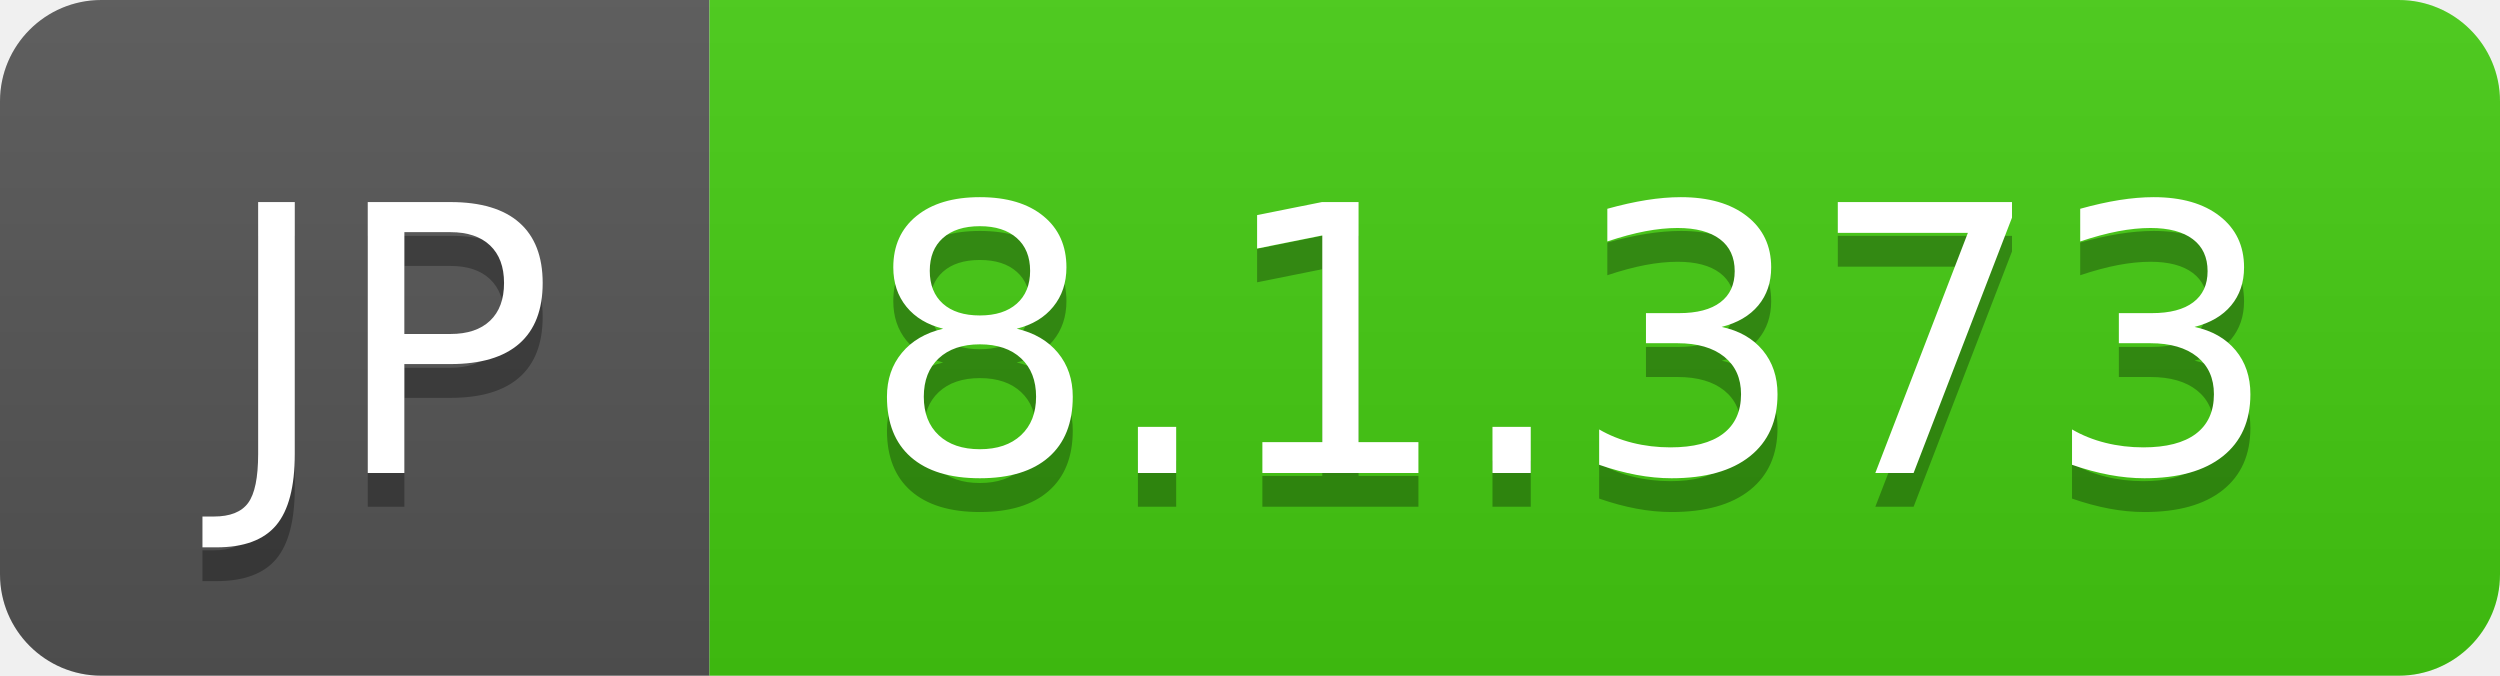
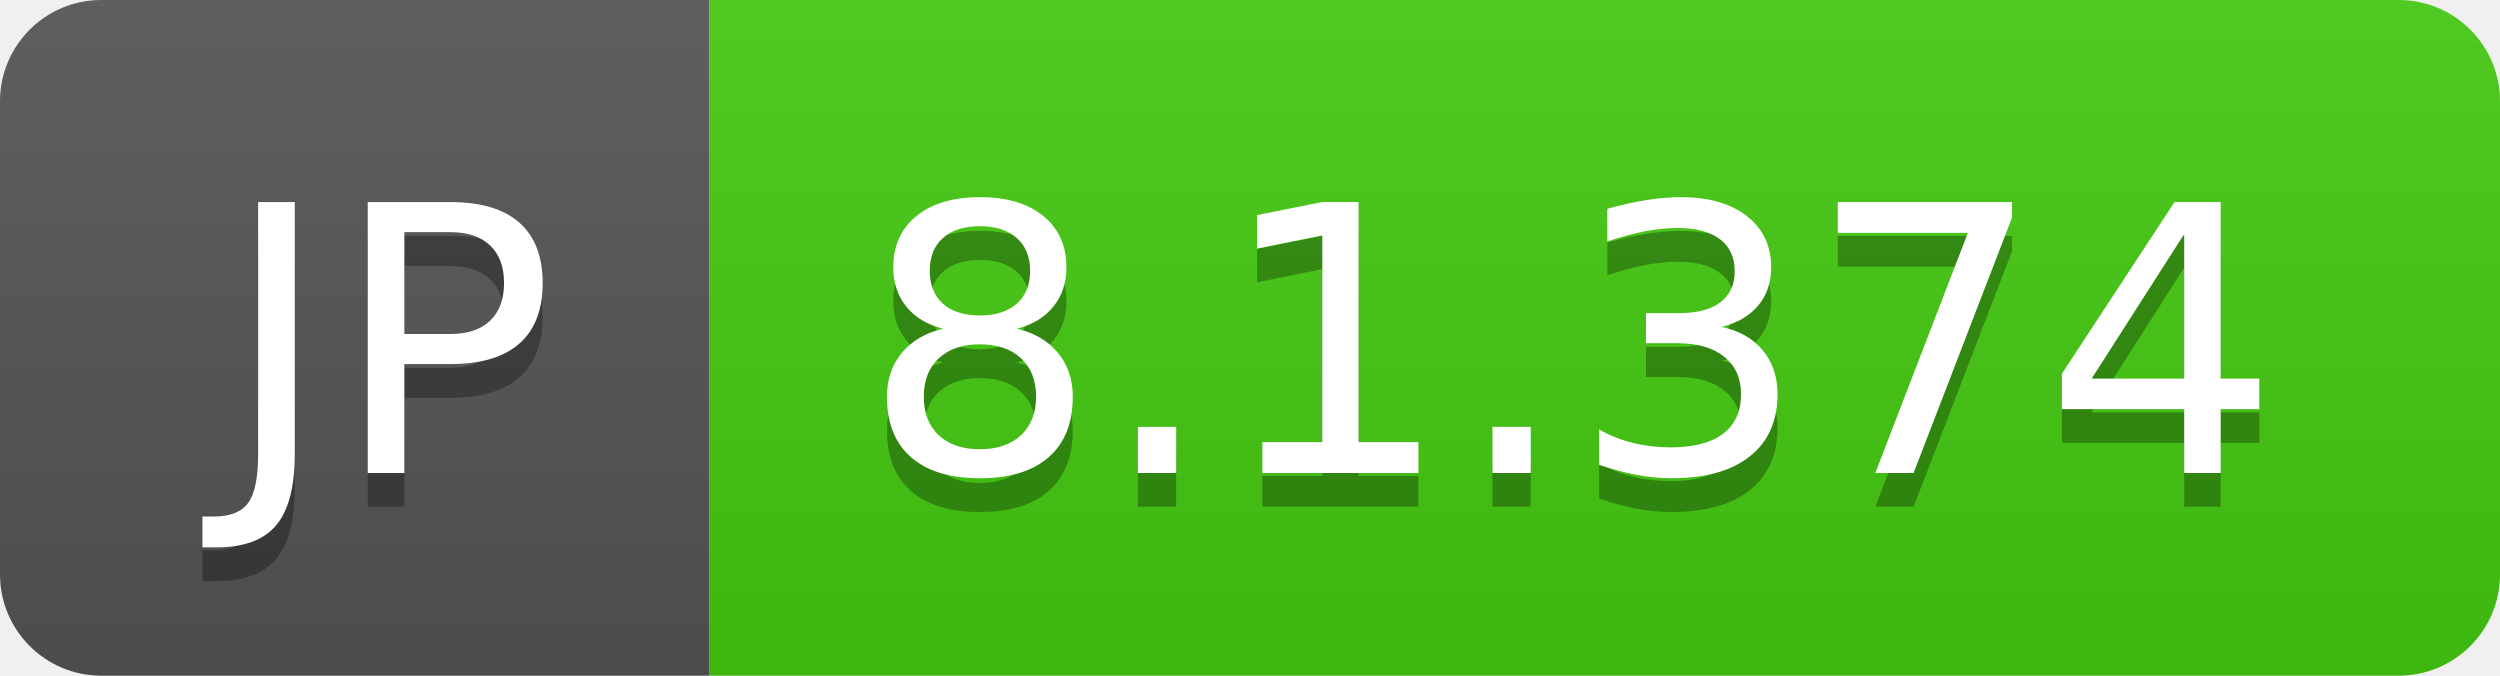
- <svg xmlns="http://www.w3.org/2000/svg" width="74" height="20" role="img" aria-label="JP: 8.1.373">
+ <svg xmlns="http://www.w3.org/2000/svg" width="74" height="20" role="img" aria-label="JP: 8.1.374">
  <linearGradient id="s" x2="0" y2="100%">
    <stop offset="0" stop-color="#bbb" stop-opacity=".1" />
    <stop offset="1" stop-opacity=".1" />
  </linearGradient>
  <clipPath id="r">
    <rect width="74" height="20" rx="3" fill="#fff" />
  </clipPath>
  <g clip-path="url(#r)">
    <rect width="21" height="20" fill="#555" />
    <rect x="21" width="53" height="20" fill="#4c1" />
    <rect width="74" height="20" fill="url(#s)" />
  </g>
  <g fill="#fff" text-anchor="middle" font-family="Verdana,Geneva,DejaVu Sans,sans-serif" text-rendering="geometricPrecision" font-size="110">
    <text aria-hidden="true" x="115" y="150" fill="#010101" fill-opacity=".3" transform="scale(.1)" textLength="110">JP</text>
    <text x="115" y="140" transform="scale(.1)" fill="#fff" textLength="110">JP</text>
-     <text aria-hidden="true" x="465" y="150" fill="#010101" fill-opacity=".3" transform="scale(.1)" textLength="430">8.1.373</text>
-     <text x="465" y="140" transform="scale(.1)" fill="#fff" textLength="430">8.1.373</text>
+     <text aria-hidden="true" x="465" y="150" fill="#010101" fill-opacity=".3" transform="scale(.1)" textLength="430">8.1.374</text>
+     <text x="465" y="140" transform="scale(.1)" fill="#fff" textLength="430">8.1.374</text>
  </g>
</svg>
